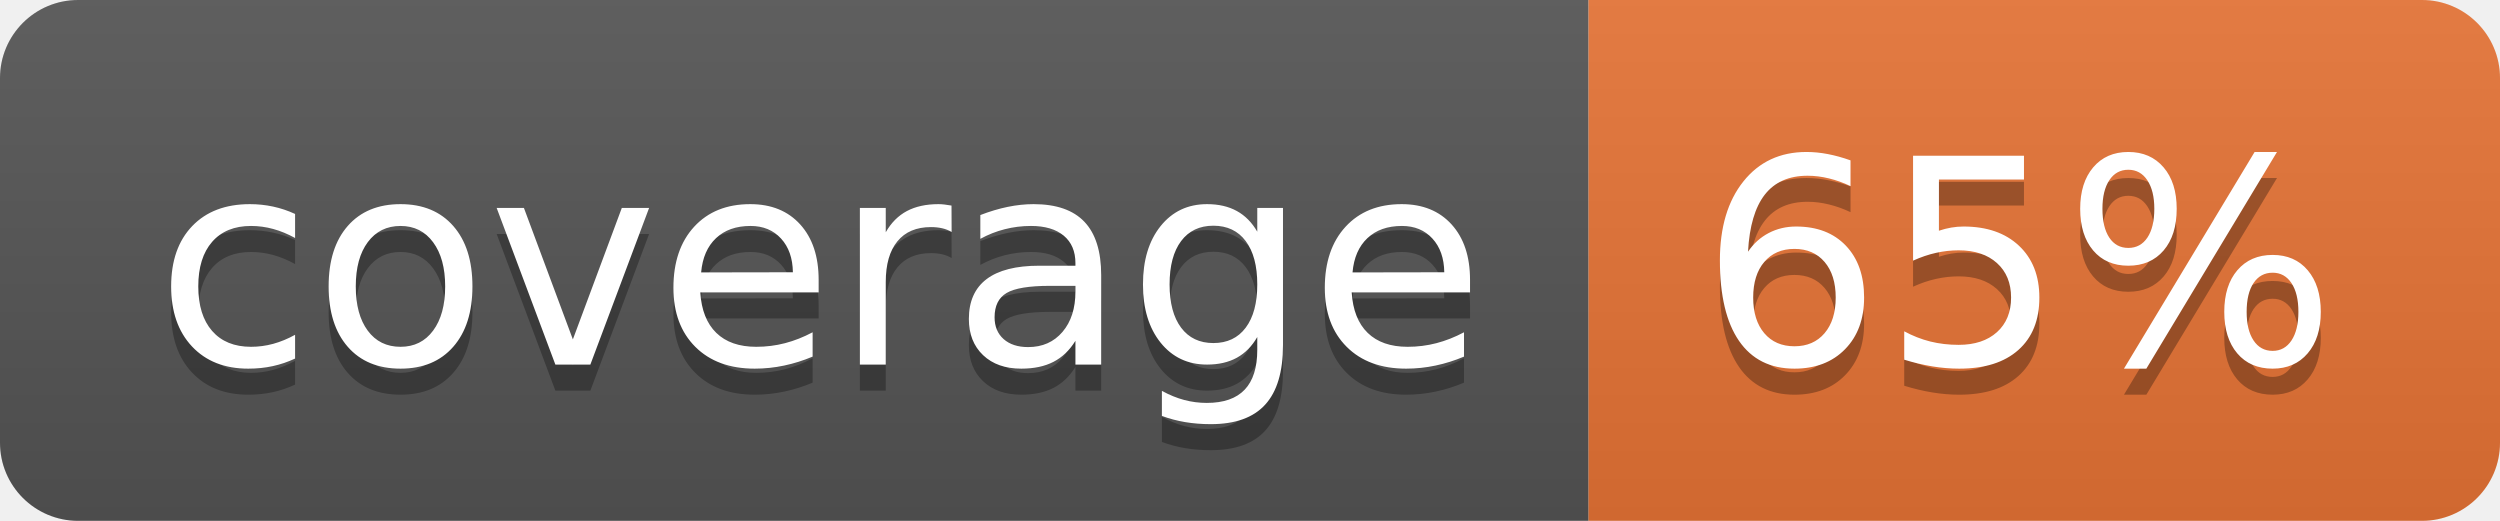
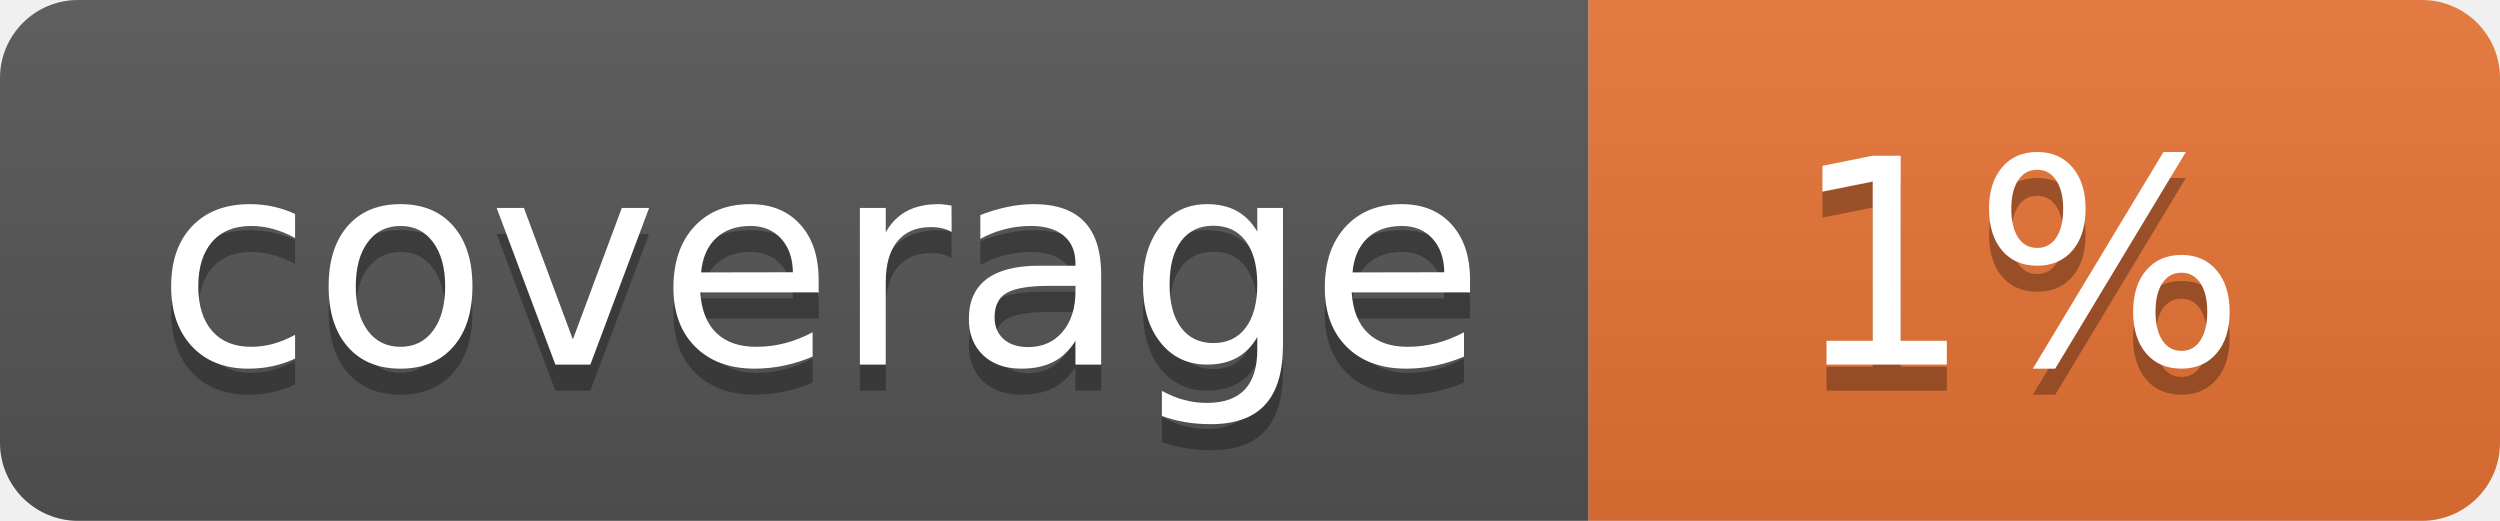
<svg xmlns="http://www.w3.org/2000/svg" width="96" height="20">
  <linearGradient id="b" x2="0" y2="100%">
    <stop offset="0" stop-color="#bbb" stop-opacity=".1" />
    <stop offset="1" stop-opacity=".1" />
  </linearGradient>
  <clipPath id="a">
    <rect width="96" height="20" rx="3" fill="#fff" />
  </clipPath>
  <g clip-path="url(#a)">
    <path fill="#555" d="M0 0h61v20H0z" />
    <path fill="#E87435" d="M61 0h35v20H61z" />
    <path fill="url(#b)" d="M0 0h96v20H0z" />
  </g>
  <g fill="#fff" text-anchor="middle" font-family="DejaVu Sans,Verdana,Geneva,sans-serif" font-size="110">
    <text x="315" y="150" fill="#010101" fill-opacity=".3" transform="scale(.1)" textLength="510">coverage</text>
    <text x="315" y="140" transform="scale(.1)" textLength="510">coverage</text>
-     <text x="775" y="150" fill="#010101" fill-opacity=".3" transform="scale(.1)" textLength="250">65%</text>
-     <text x="775" y="140" transform="scale(.1)" textLength="250">65%</text>
+     <text x="775" y="150" fill="#010101" fill-opacity=".3" transform="scale(.1)" textLength="250">1%</text>
+     <text x="775" y="140" transform="scale(.1)" textLength="250">1%</text>
  </g>
</svg>
